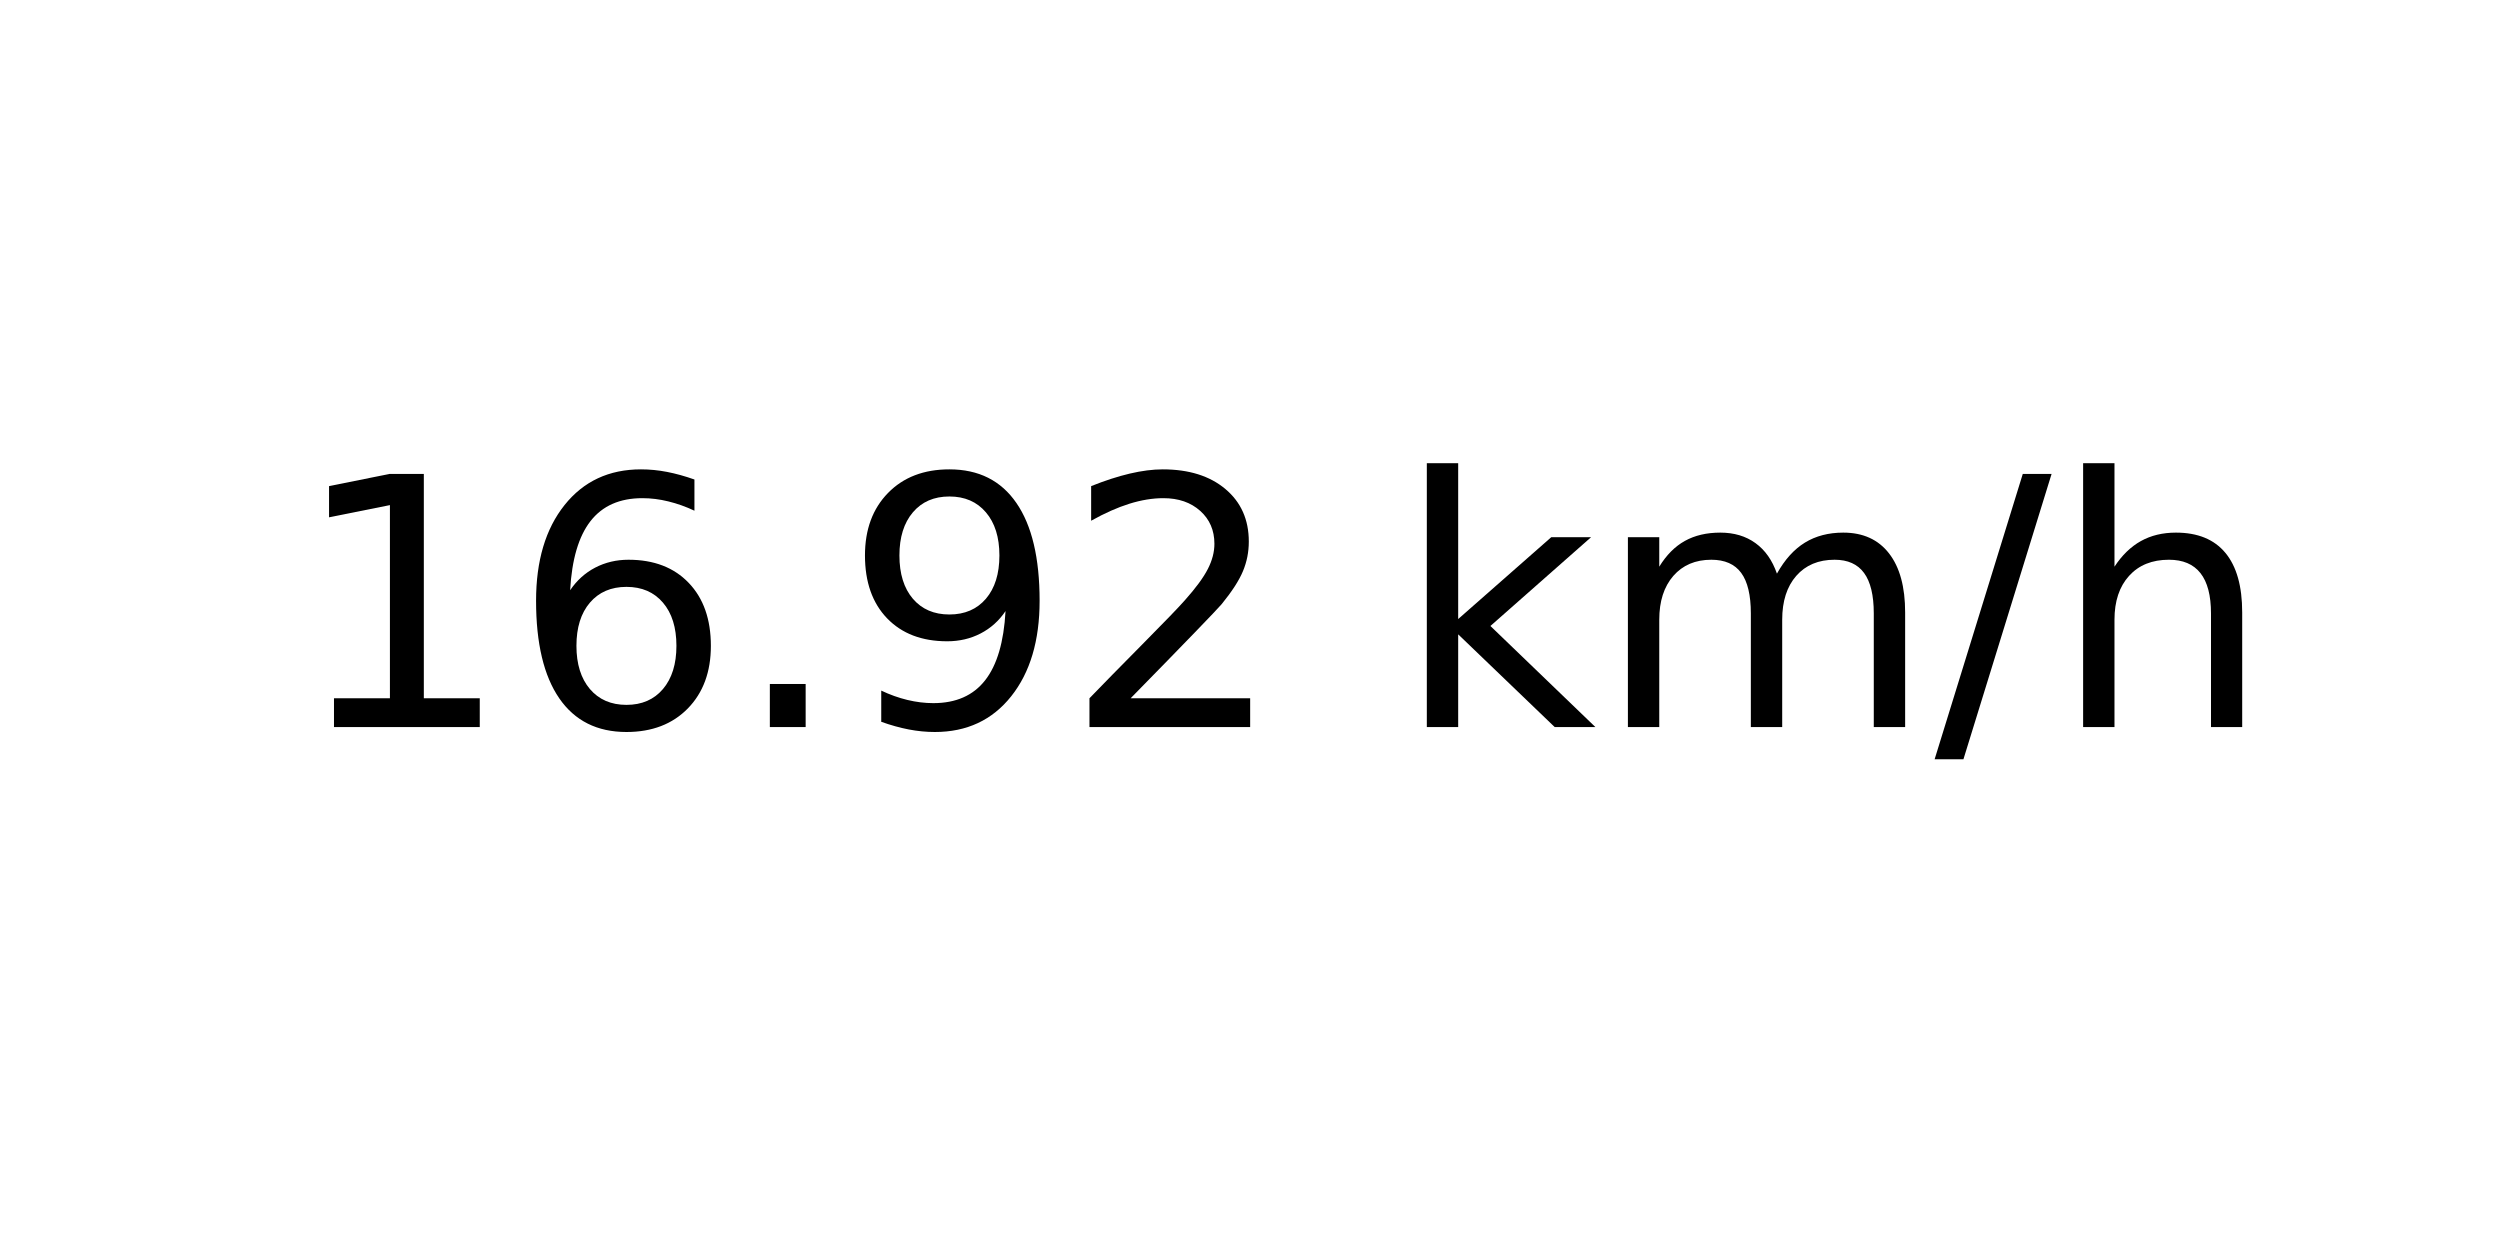
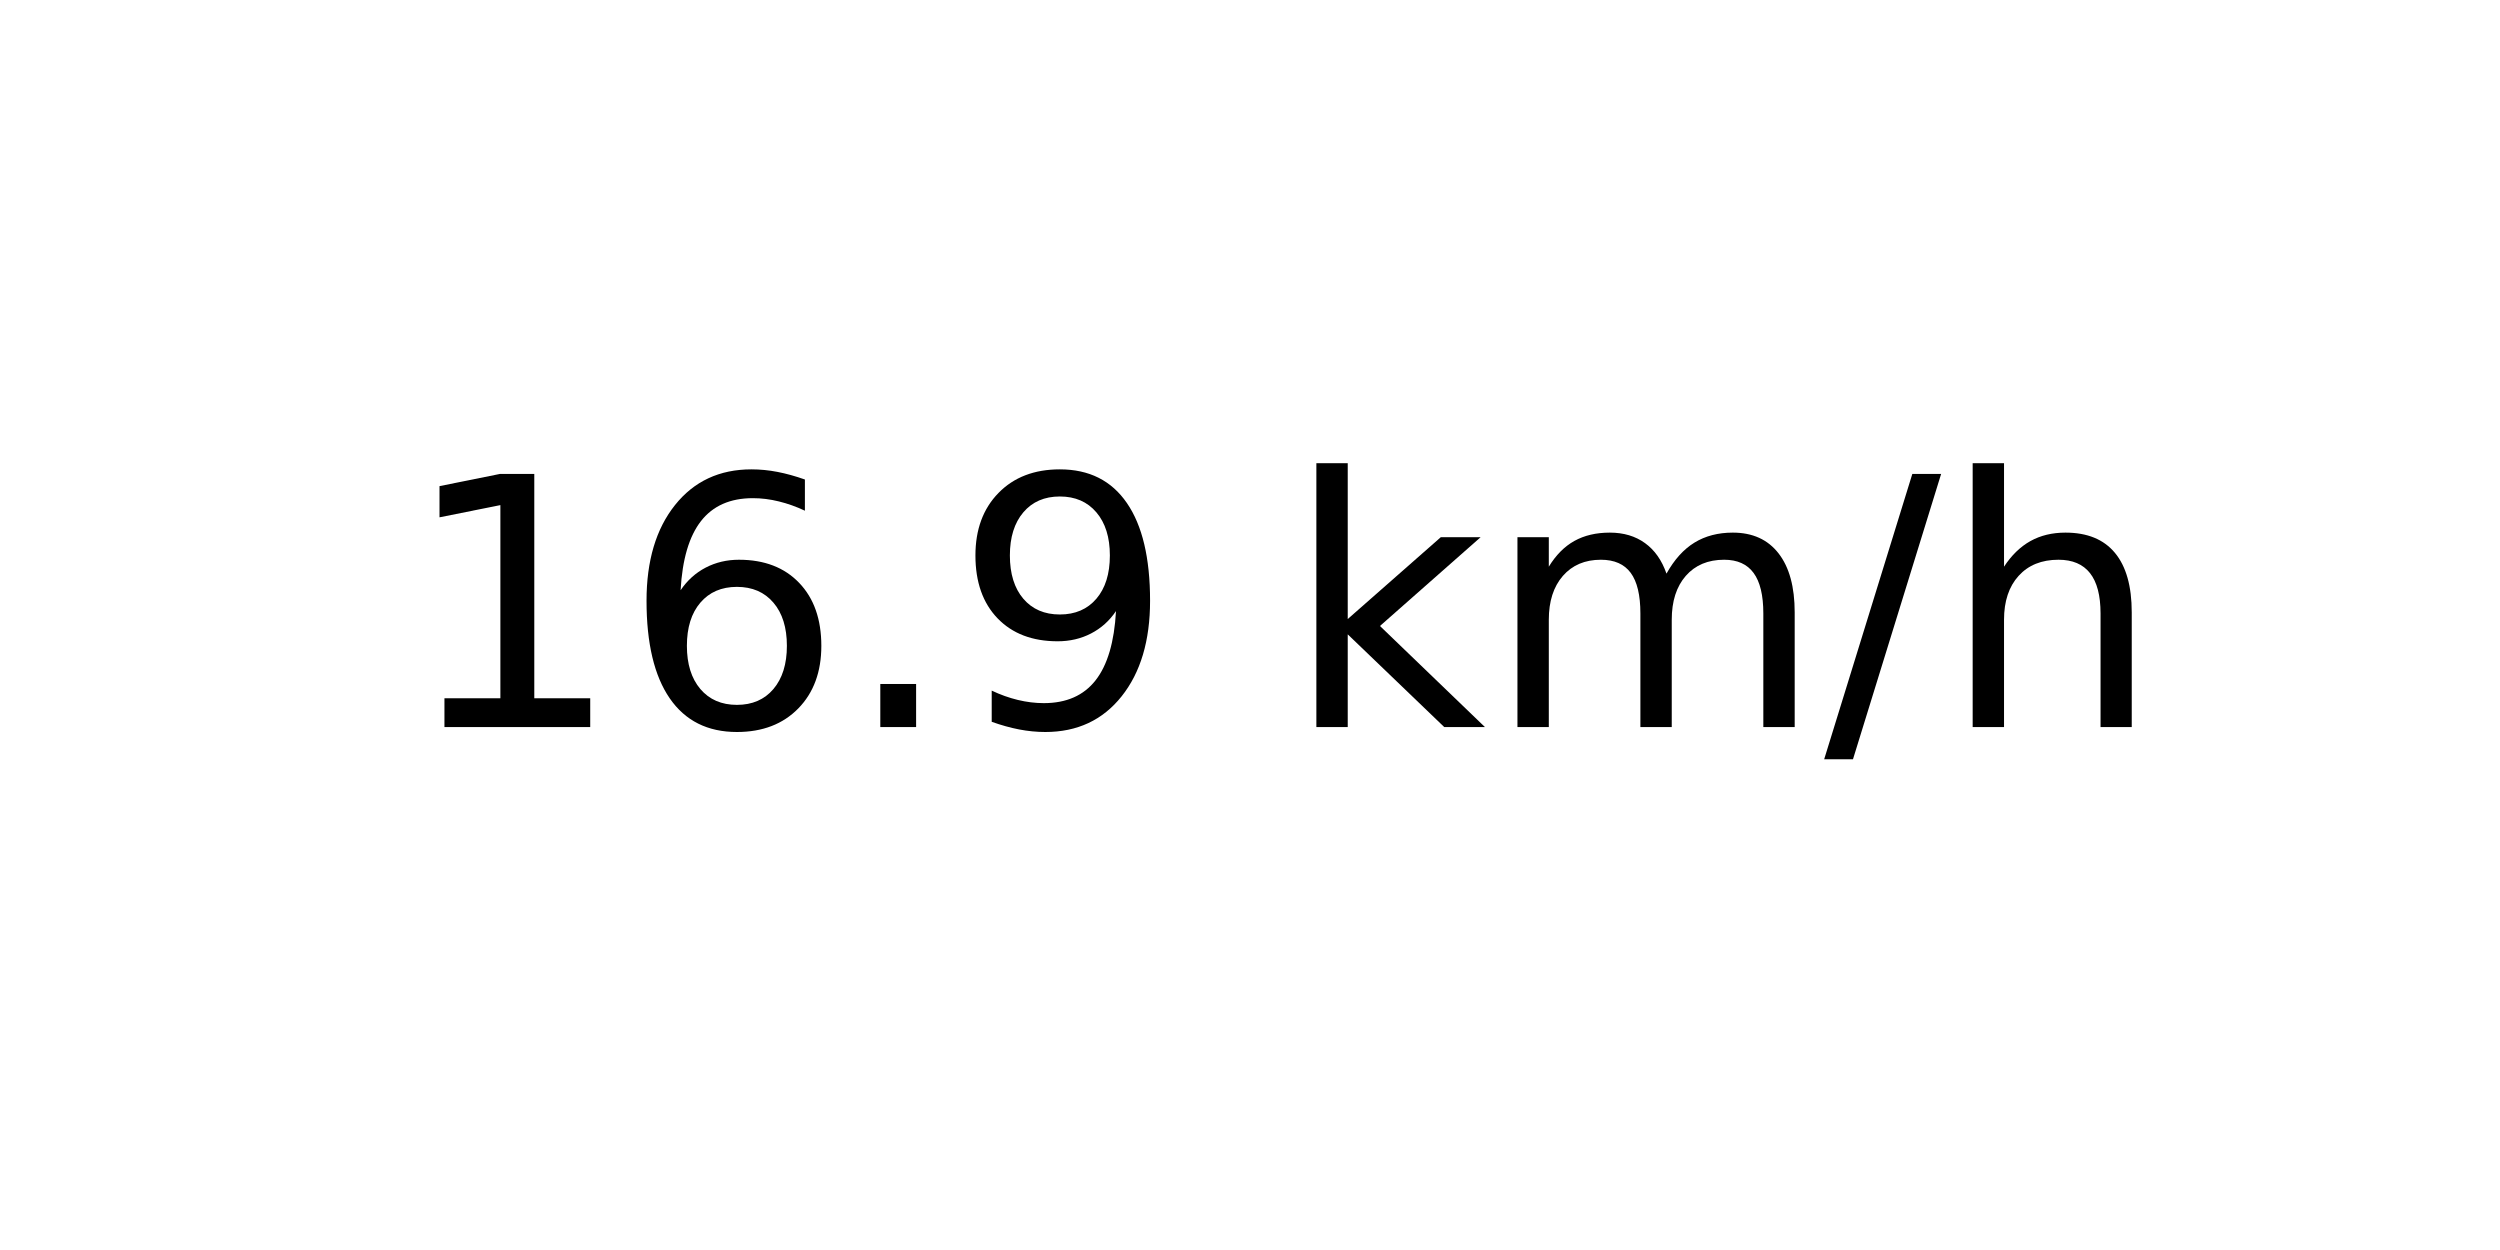
<svg xmlns="http://www.w3.org/2000/svg" xmlns:xlink="http://www.w3.org/1999/xlink" width="72pt" height="36pt" viewBox="0 0 72 36" version="1.1">
  <defs>
    <style type="text/css">*{stroke-linejoin: round; stroke-linecap: butt}</style>
  </defs>
  <g id="figure_1">
    <g id="axes_1">
      <g id="text_1">
-         <g transform="translate(8.378125 20.93937) scale(0.1 -0.1)">
+         <g transform="translate(11.55937 20.93937) scale(0.1 -0.1)">
          <defs>
            <path id="DejaVuSans-31" d="M 794 531  L 1825 531  L 1825 4091  L 703 3866  L 703 4441  L 1819 4666  L 2450 4666  L 2450 531  L 3481 531  L 3481 0  L 794 0  L 794 531  z " transform="scale(0.015625)" />
            <path id="DejaVuSans-36" d="M 2113 2584  Q 1688 2584 1439 2293  Q 1191 2003 1191 1497  Q 1191 994 1439 701  Q 1688 409 2113 409  Q 2538 409 2786 701  Q 3034 994 3034 1497  Q 3034 2003 2786 2293  Q 2538 2584 2113 2584  z M 3366 4563  L 3366 3988  Q 3128 4100 2886 4159  Q 2644 4219 2406 4219  Q 1781 4219 1451 3797  Q 1122 3375 1075 2522  Q 1259 2794 1537 2939  Q 1816 3084 2150 3084  Q 2853 3084 3261 2657  Q 3669 2231 3669 1497  Q 3669 778 3244 343  Q 2819 -91 2113 -91  Q 1303 -91 875 529  Q 447 1150 447 2328  Q 447 3434 972 4092  Q 1497 4750 2381 4750  Q 2619 4750 2861 4703  Q 3103 4656 3366 4563  z " transform="scale(0.015625)" />
            <path id="DejaVuSans-2e" d="M 684 794  L 1344 794  L 1344 0  L 684 0  L 684 794  z " transform="scale(0.015625)" />
            <path id="DejaVuSans-39" d="M 703 97  L 703 672  Q 941 559 1184 500  Q 1428 441 1663 441  Q 2288 441 2617 861  Q 2947 1281 2994 2138  Q 2813 1869 2534 1725  Q 2256 1581 1919 1581  Q 1219 1581 811 2004  Q 403 2428 403 3163  Q 403 3881 828 4315  Q 1253 4750 1959 4750  Q 2769 4750 3195 4129  Q 3622 3509 3622 2328  Q 3622 1225 3098 567  Q 2575 -91 1691 -91  Q 1453 -91 1209 -44  Q 966 3 703 97  z M 1959 2075  Q 2384 2075 2632 2365  Q 2881 2656 2881 3163  Q 2881 3666 2632 3958  Q 2384 4250 1959 4250  Q 1534 4250 1286 3958  Q 1038 3666 1038 3163  Q 1038 2656 1286 2365  Q 1534 2075 1959 2075  z " transform="scale(0.015625)" />
-             <path id="DejaVuSans-32" d="M 1228 531  L 3431 531  L 3431 0  L 469 0  L 469 531  Q 828 903 1448 1529  Q 2069 2156 2228 2338  Q 2531 2678 2651 2914  Q 2772 3150 2772 3378  Q 2772 3750 2511 3984  Q 2250 4219 1831 4219  Q 1534 4219 1204 4116  Q 875 4013 500 3803  L 500 4441  Q 881 4594 1212 4672  Q 1544 4750 1819 4750  Q 2544 4750 2975 4387  Q 3406 4025 3406 3419  Q 3406 3131 3298 2873  Q 3191 2616 2906 2266  Q 2828 2175 2409 1742  Q 1991 1309 1228 531  z " transform="scale(0.015625)" />
            <path id="DejaVuSans-20" transform="scale(0.015625)" />
            <path id="DejaVuSans-6b" d="M 581 4863  L 1159 4863  L 1159 1991  L 2875 3500  L 3609 3500  L 1753 1863  L 3688 0  L 2938 0  L 1159 1709  L 1159 0  L 581 0  L 581 4863  z " transform="scale(0.015625)" />
            <path id="DejaVuSans-6d" d="M 3328 2828  Q 3544 3216 3844 3400  Q 4144 3584 4550 3584  Q 5097 3584 5394 3201  Q 5691 2819 5691 2113  L 5691 0  L 5113 0  L 5113 2094  Q 5113 2597 4934 2840  Q 4756 3084 4391 3084  Q 3944 3084 3684 2787  Q 3425 2491 3425 1978  L 3425 0  L 2847 0  L 2847 2094  Q 2847 2600 2669 2842  Q 2491 3084 2119 3084  Q 1678 3084 1418 2786  Q 1159 2488 1159 1978  L 1159 0  L 581 0  L 581 3500  L 1159 3500  L 1159 2956  Q 1356 3278 1631 3431  Q 1906 3584 2284 3584  Q 2666 3584 2933 3390  Q 3200 3197 3328 2828  z " transform="scale(0.015625)" />
            <path id="DejaVuSans-2f" d="M 1625 4666  L 2156 4666  L 531 -594  L 0 -594  L 1625 4666  z " transform="scale(0.015625)" />
            <path id="DejaVuSans-68" d="M 3513 2113  L 3513 0  L 2938 0  L 2938 2094  Q 2938 2591 2744 2837  Q 2550 3084 2163 3084  Q 1697 3084 1428 2787  Q 1159 2491 1159 1978  L 1159 0  L 581 0  L 581 4863  L 1159 4863  L 1159 2956  Q 1366 3272 1645 3428  Q 1925 3584 2291 3584  Q 2894 3584 3203 3211  Q 3513 2838 3513 2113  z " transform="scale(0.015625)" />
          </defs>
          <use xlink:href="#DejaVuSans-31" />
          <use xlink:href="#DejaVuSans-36" x="63.623" />
          <use xlink:href="#DejaVuSans-2e" x="127.246" />
          <use xlink:href="#DejaVuSans-39" x="159.033" />
-           <use xlink:href="#DejaVuSans-32" x="222.656" />
-           <use xlink:href="#DejaVuSans-20" x="286.279" />
-           <use xlink:href="#DejaVuSans-6b" x="318.066" />
-           <use xlink:href="#DejaVuSans-6d" x="375.977" />
-           <use xlink:href="#DejaVuSans-2f" x="473.389" />
-           <use xlink:href="#DejaVuSans-68" x="507.08" />
+           <use xlink:href="#DejaVuSans-20" x="222.656" />
+           <use xlink:href="#DejaVuSans-6b" x="254.443" />
+           <use xlink:href="#DejaVuSans-6d" x="312.354" />
+           <use xlink:href="#DejaVuSans-2f" x="409.766" />
+           <use xlink:href="#DejaVuSans-68" x="443.457" />
        </g>
      </g>
    </g>
  </g>
</svg>
